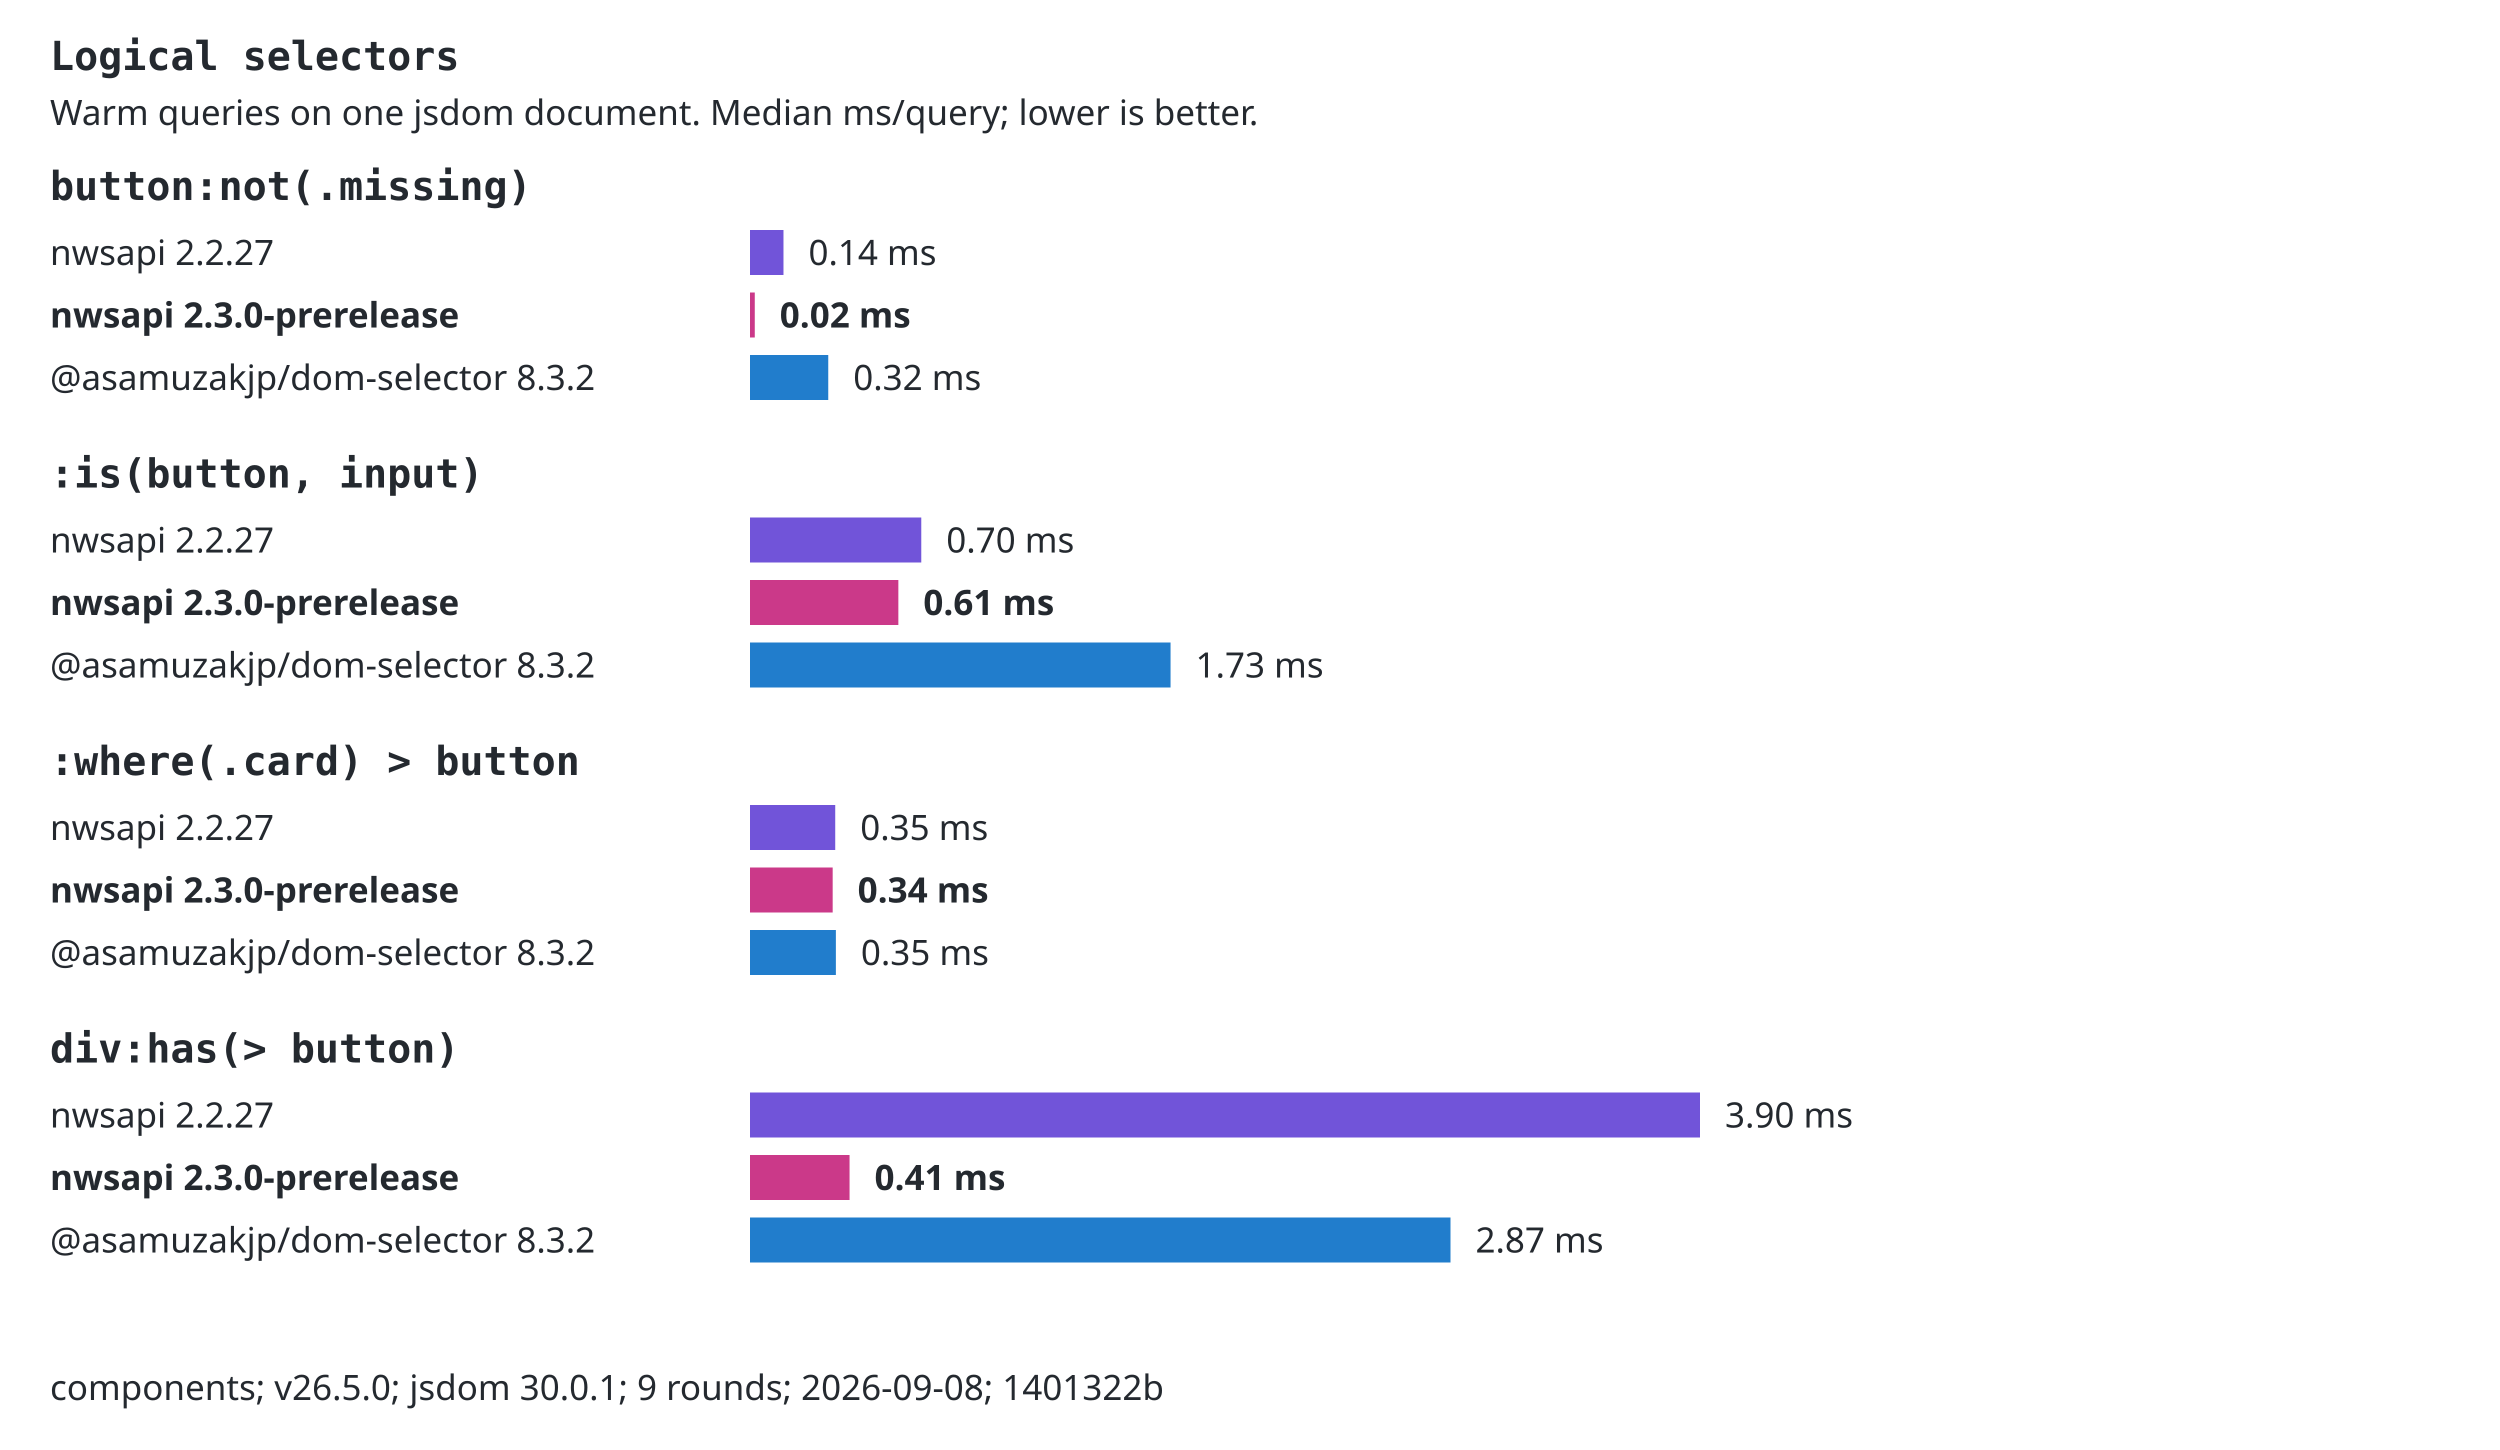
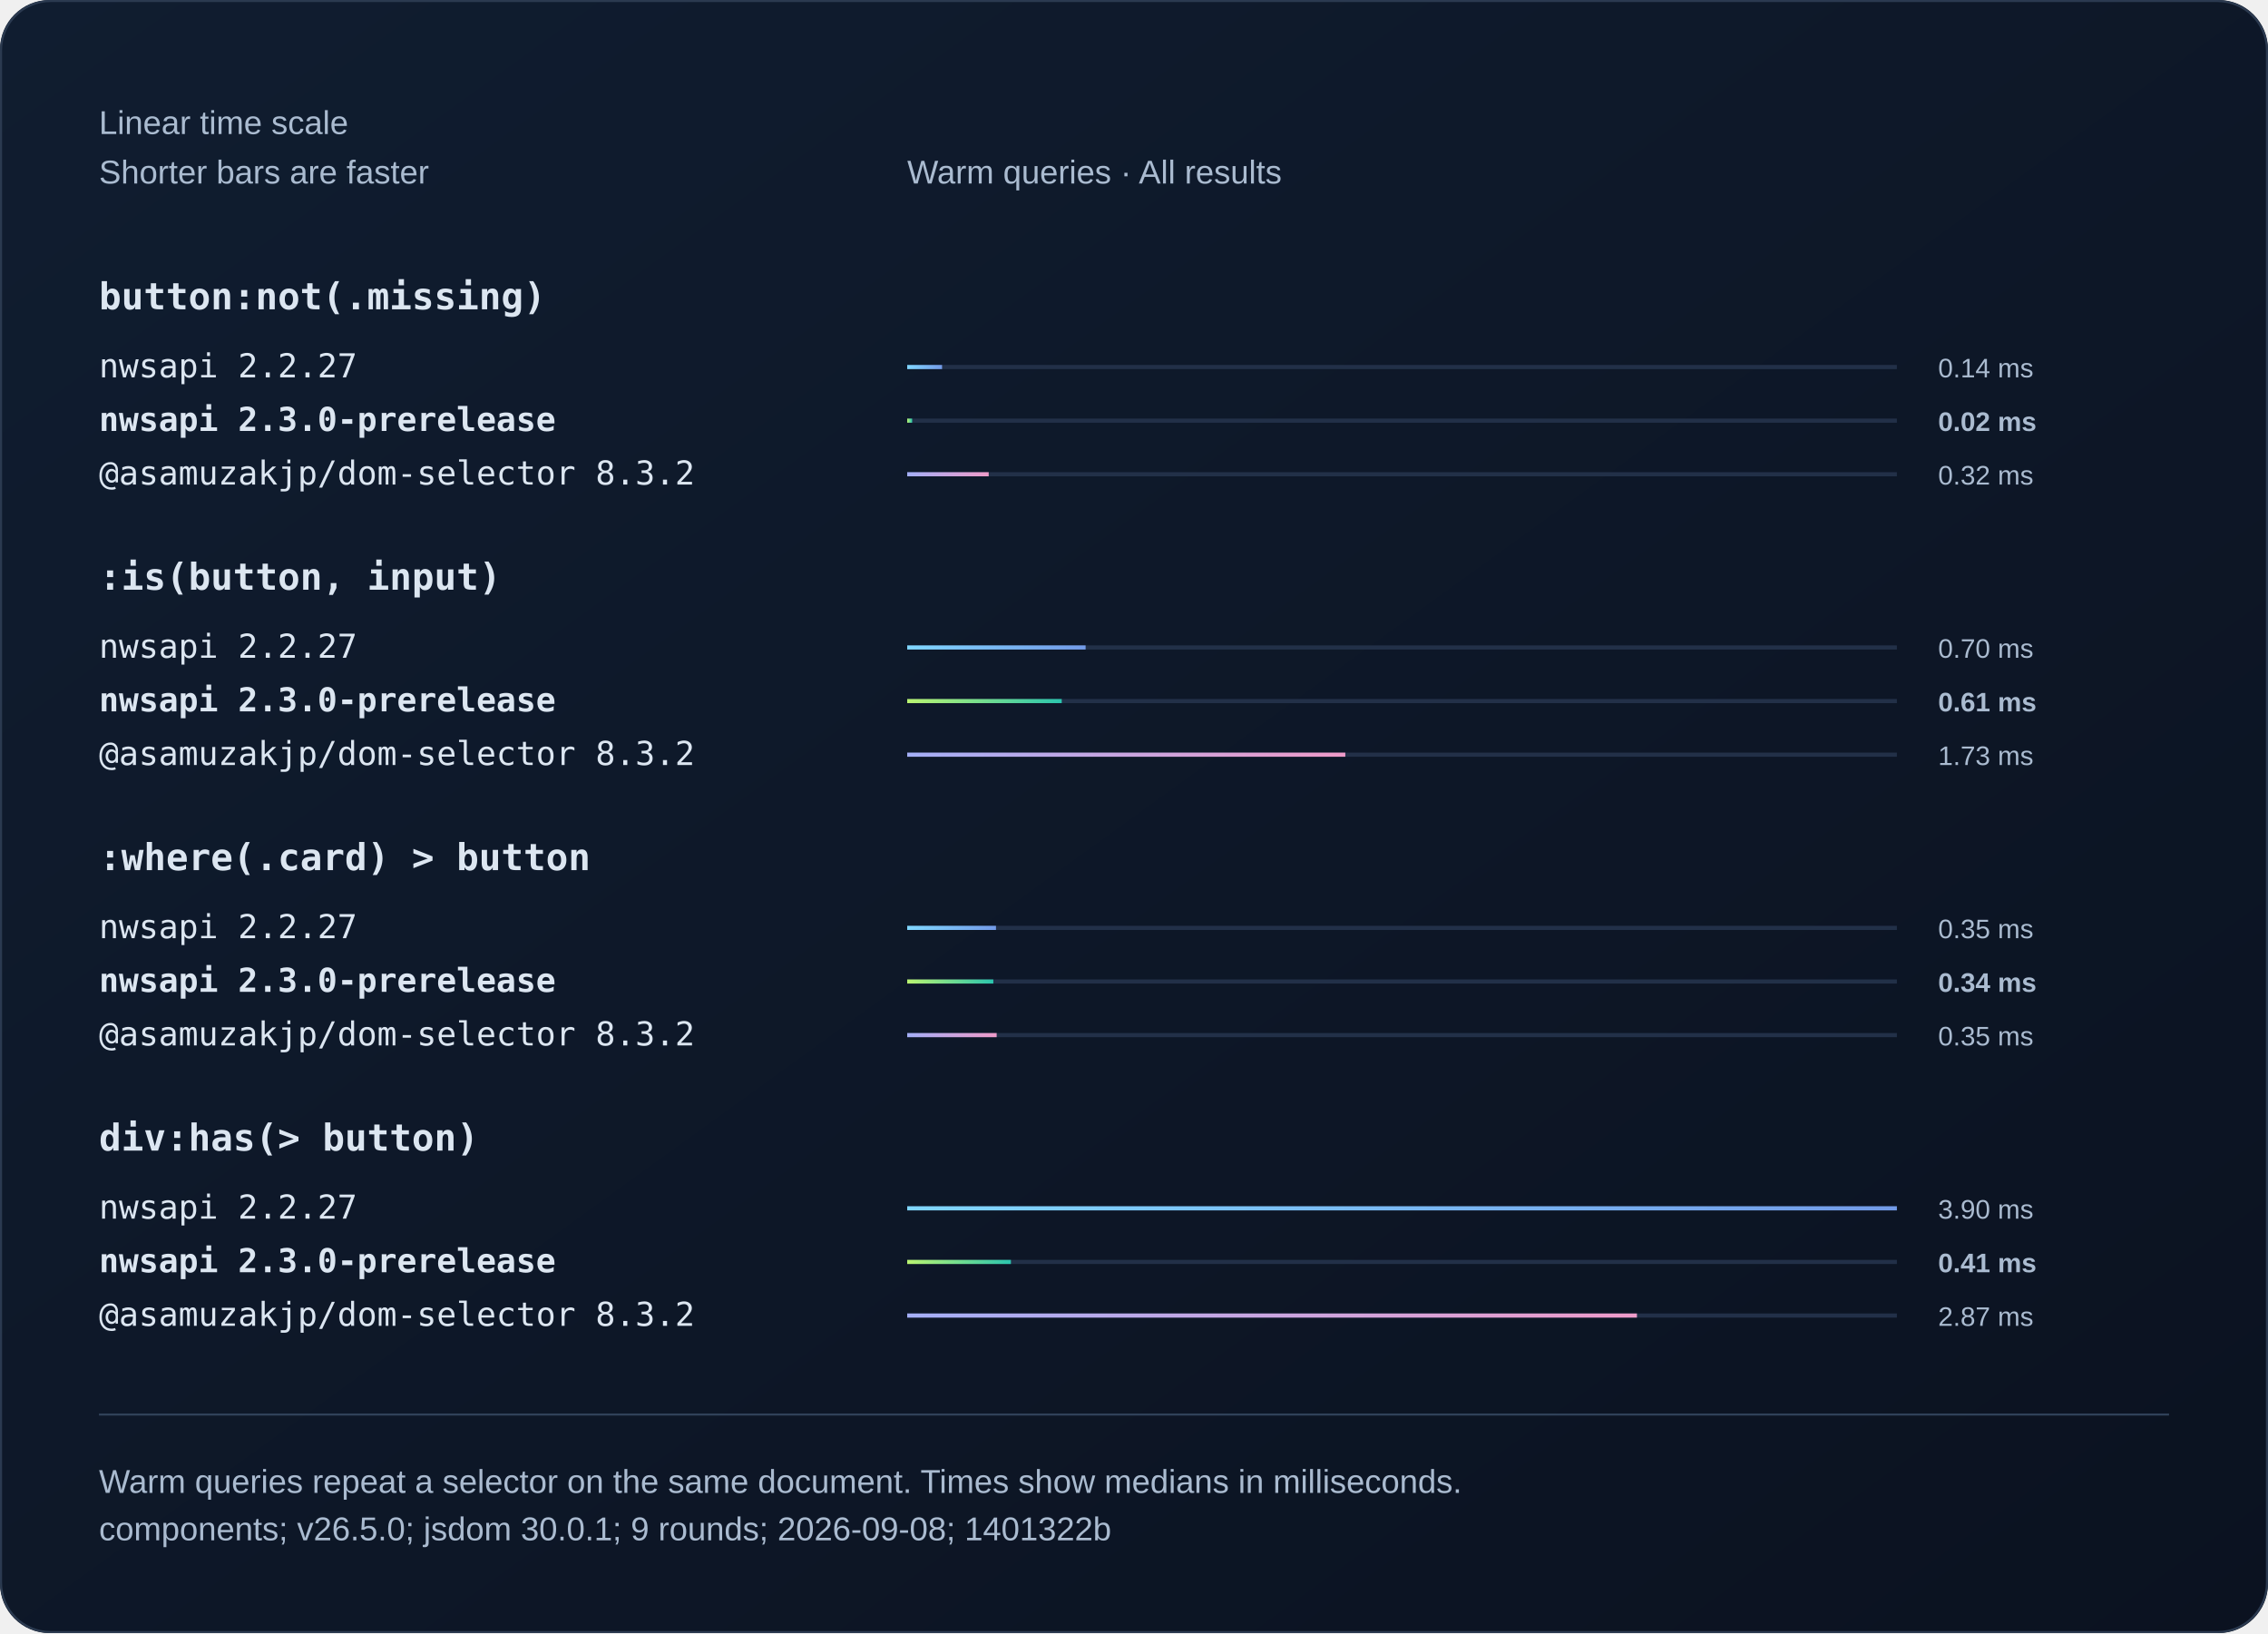
- <svg xmlns="http://www.w3.org/2000/svg" width="1000" height="580" viewBox="0 0 1000 580" role="img">
-   <style>text{font:14px system-ui,sans-serif;fill:#24292f}.selector{font:16px monospace;font-weight:600}.background{fill:#fff}.bar{transform-box:fill-box;transform-origin:left center;animation:fill 800ms ease-out both}@keyframes fill{from{transform:scaleX(0)}to{transform:scaleX(1)}}@media(prefers-reduced-motion:reduce){.bar{animation:none}}@media(prefers-color-scheme:dark){text{fill:#e6edf3}.background{fill:#0d1117}}</style>
-   <rect class="background" width="1000" height="580" />
-   <text x="20" y="28" class="selector">Logical selectors</text>
-   <text x="20" y="50">Warm queries on one jsdom document. Median ms/query; lower is better.</text>
-   <text x="20" y="80" class="selector">button:not(.missing)</text>
-   <text x="20" y="106">nwsapi 2.2.27</text>
-   <rect class="bar" x="300" y="92" width="13.39" height="18" fill="#7154d9" />
-   <text x="323.386" y="106">0.14 ms</text>
-   <text x="20" y="131" style="font-weight:700">nwsapi 2.3.0-prerelease</text>
-   <rect class="bar" x="300" y="117" width="1.91" height="18" fill="#cb3989" />
-   <text x="311.905" y="131" style="font-weight:700">0.02 ms</text>
-   <text x="20" y="156">@asamuzakjp/dom-selector 8.3.2</text>
-   <rect class="bar" x="300" y="142" width="31.3" height="18" fill="#217dcc" />
-   <text x="341.296" y="156">0.32 ms</text>
-   <text x="20" y="195" class="selector">:is(button, input)</text>
-   <text x="20" y="221">nwsapi 2.2.27</text>
-   <rect class="bar" x="300" y="207" width="68.51" height="18" fill="#7154d9" />
-   <text x="378.507" y="221">0.70 ms</text>
-   <text x="20" y="246" style="font-weight:700">nwsapi 2.3.0-prerelease</text>
-   <rect class="bar" x="300" y="232" width="59.34" height="18" fill="#cb3989" />
-   <text x="369.338" y="246" style="font-weight:700">0.61 ms</text>
-   <text x="20" y="271">@asamuzakjp/dom-selector 8.3.2</text>
-   <rect class="bar" x="300" y="257" width="168.22" height="18" fill="#217dcc" />
-   <text x="478.222" y="271">1.73 ms</text>
-   <text x="20" y="310" class="selector">:where(.card) &gt; button</text>
-   <text x="20" y="336">nwsapi 2.2.27</text>
-   <rect class="bar" x="300" y="322" width="34.09" height="18" fill="#7154d9" />
-   <text x="344.092" y="336">0.35 ms</text>
-   <text x="20" y="361" style="font-weight:700">nwsapi 2.3.0-prerelease</text>
-   <rect class="bar" x="300" y="347" width="33.07" height="18" fill="#cb3989" />
-   <text x="343.067" y="361" style="font-weight:700">0.34 ms</text>
-   <text x="20" y="386">@asamuzakjp/dom-selector 8.3.2</text>
-   <rect class="bar" x="300" y="372" width="34.35" height="18" fill="#217dcc" />
-   <text x="344.351" y="386">0.35 ms</text>
-   <text x="20" y="425" class="selector">div:has(&gt; button)</text>
-   <text x="20" y="451">nwsapi 2.2.27</text>
-   <rect class="bar" x="300" y="437" width="380" height="18" fill="#7154d9" />
-   <text x="690" y="451">3.90 ms</text>
-   <text x="20" y="476" style="font-weight:700">nwsapi 2.3.0-prerelease</text>
-   <rect class="bar" x="300" y="462" width="39.82" height="18" fill="#cb3989" />
-   <text x="349.822" y="476" style="font-weight:700">0.41 ms</text>
-   <text x="20" y="501">@asamuzakjp/dom-selector 8.3.2</text>
-   <rect class="bar" x="300" y="487" width="280.2" height="18" fill="#217dcc" />
-   <text x="590.197" y="501">2.87 ms</text>
-   <text x="20" y="560">components; v26.5.0; jsdom 30.0.1; 9 rounds; 2026-09-08; 1401322b</text>
+ <svg xmlns="http://www.w3.org/2000/svg" width="1100" height="792" viewBox="0 0 1100 792" role="img">
+   <defs>
+     <linearGradient id="bg" x2="1" y2="1">
+       <stop stop-color="#101d30" />
+       <stop offset="1" stop-color="#0b1220" />
+     </linearGradient>
+     <linearGradient id="series0">
+       <stop stop-color="#80d7ff" />
+       <stop offset="1" stop-color="#739be8" />
+     </linearGradient>
+     <linearGradient id="series1">
+       <stop stop-color="#baf471" />
+       <stop offset="1" stop-color="#2bc5ae" />
+     </linearGradient>
+     <linearGradient id="series2">
+       <stop stop-color="#a4aff7" />
+       <stop offset="1" stop-color="#ef9bc9" />
+     </linearGradient>
+   </defs>
+   <style>text{font-family:Arial,Helvetica,sans-serif;fill:#f0f5fa}
+ .muted{fill:#aabbd0;font:16px Arial,Helvetica,sans-serif}
+ .code{font:18px Consolas,Menlo,monospace;fill:#dce6f1}
+ .note .code{font:16px Consolas,Menlo,monospace}
+ .comparison{font-size:14px;font-variant-numeric:tabular-nums}
+ .tick{fill:#aabbd0;font-size:12px}
+ .time{fill:#aabbd0;font-size:13px;font-variant-numeric:tabular-nums}
+ .engine{font-size:16px}.selector{font-weight:600}.bar{transform-box:fill-box;transform-origin:left center;animation:fill 800ms ease-out 1 both}@keyframes fill{from{transform:scaleX(0)}to{transform:scaleX(1)}}@media(prefers-reduced-motion:reduce){.bar{animation:none}}</style>
+   <rect width="1100" height="792" rx="24" fill="url(#bg)" />
+   <rect x=".5" y=".5" width="1099" height="791" rx="24" fill="none" stroke="#2b3a50" />
+   <text x="48" y="65" class="muted">Linear time scale</text>
+   <text x="48" y="89" class="muted">Shorter bars are faster</text>
+   <text x="440" y="89" class="muted">Warm queries · All results</text>
+   <text x="48" y="150" class="code selector">button:not(.missing)</text>
+   <g>
+     <text x="48" y="183" class="code engine">nwsapi 2.2.27</text>
+     <path d="M440 178h480" stroke="#223048" stroke-width="2" />
+     <rect class="bar" x="440" y="177" width="16.91" height="2" fill="url(#series0)" />
+     <text x="940" y="183" class="time">0.14 ms</text>
+   </g>
+   <g>
+     <text x="48" y="209" class="code engine" style="font-weight:700">nwsapi 2.3.0-prerelease</text>
+     <path d="M440 204h480" stroke="#223048" stroke-width="2" />
+     <rect class="bar" x="440" y="203" width="2.41" height="2" fill="url(#series1)" />
+     <text x="940" y="209" class="time" style="font-weight:700">0.02 ms</text>
+   </g>
+   <g>
+     <text x="48" y="235" class="code engine">@asamuzakjp/dom-selector 8.3.2</text>
+     <path d="M440 230h480" stroke="#223048" stroke-width="2" />
+     <rect class="bar" x="440" y="229" width="39.53" height="2" fill="url(#series2)" />
+     <text x="940" y="235" class="time">0.32 ms</text>
+   </g>
+   <text x="48" y="286" class="code selector">:is(button, input)</text>
+   <g>
+     <text x="48" y="319" class="code engine">nwsapi 2.2.27</text>
+     <path d="M440 314h480" stroke="#223048" stroke-width="2" />
+     <rect class="bar" x="440" y="313" width="86.53" height="2" fill="url(#series0)" />
+     <text x="940" y="319" class="time">0.70 ms</text>
+   </g>
+   <g>
+     <text x="48" y="345" class="code engine" style="font-weight:700">nwsapi 2.3.0-prerelease</text>
+     <path d="M440 340h480" stroke="#223048" stroke-width="2" />
+     <rect class="bar" x="440" y="339" width="74.95" height="2" fill="url(#series1)" />
+     <text x="940" y="345" class="time" style="font-weight:700">0.61 ms</text>
+   </g>
+   <g>
+     <text x="48" y="371" class="code engine">@asamuzakjp/dom-selector 8.3.2</text>
+     <path d="M440 366h480" stroke="#223048" stroke-width="2" />
+     <rect class="bar" x="440" y="365" width="212.49" height="2" fill="url(#series2)" />
+     <text x="940" y="371" class="time">1.73 ms</text>
+   </g>
+   <text x="48" y="422" class="code selector">:where(.card) &gt; button</text>
+   <g>
+     <text x="48" y="455" class="code engine">nwsapi 2.2.27</text>
+     <path d="M440 450h480" stroke="#223048" stroke-width="2" />
+     <rect class="bar" x="440" y="449" width="43.06" height="2" fill="url(#series0)" />
+     <text x="940" y="455" class="time">0.35 ms</text>
+   </g>
+   <g>
+     <text x="48" y="481" class="code engine" style="font-weight:700">nwsapi 2.3.0-prerelease</text>
+     <path d="M440 476h480" stroke="#223048" stroke-width="2" />
+     <rect class="bar" x="440" y="475" width="41.77" height="2" fill="url(#series1)" />
+     <text x="940" y="481" class="time" style="font-weight:700">0.34 ms</text>
+   </g>
+   <g>
+     <text x="48" y="507" class="code engine">@asamuzakjp/dom-selector 8.3.2</text>
+     <path d="M440 502h480" stroke="#223048" stroke-width="2" />
+     <rect class="bar" x="440" y="501" width="43.39" height="2" fill="url(#series2)" />
+     <text x="940" y="507" class="time">0.35 ms</text>
+   </g>
+   <text x="48" y="558" class="code selector">div:has(&gt; button)</text>
+   <g>
+     <text x="48" y="591" class="code engine">nwsapi 2.2.27</text>
+     <path d="M440 586h480" stroke="#223048" stroke-width="2" />
+     <rect class="bar" x="440" y="585" width="480" height="2" fill="url(#series0)" />
+     <text x="940" y="591" class="time">3.90 ms</text>
+   </g>
+   <g>
+     <text x="48" y="617" class="code engine" style="font-weight:700">nwsapi 2.3.0-prerelease</text>
+     <path d="M440 612h480" stroke="#223048" stroke-width="2" />
+     <rect class="bar" x="440" y="611" width="50.3" height="2" fill="url(#series1)" />
+     <text x="940" y="617" class="time" style="font-weight:700">0.41 ms</text>
+   </g>
+   <g>
+     <text x="48" y="643" class="code engine">@asamuzakjp/dom-selector 8.3.2</text>
+     <path d="M440 638h480" stroke="#223048" stroke-width="2" />
+     <rect class="bar" x="440" y="637" width="353.93" height="2" fill="url(#series2)" />
+     <text x="940" y="643" class="time">2.87 ms</text>
+   </g>
+   <path d="M48 686h1004" stroke="#304159" />
+   <text x="48" y="724" class="muted">Warm queries repeat a selector on the same document. Times show medians in milliseconds.</text>
+   <text x="48" y="747" class="muted">components; v26.5.0; jsdom 30.0.1; 9 rounds; 2026-09-08; 1401322b</text>
</svg>
